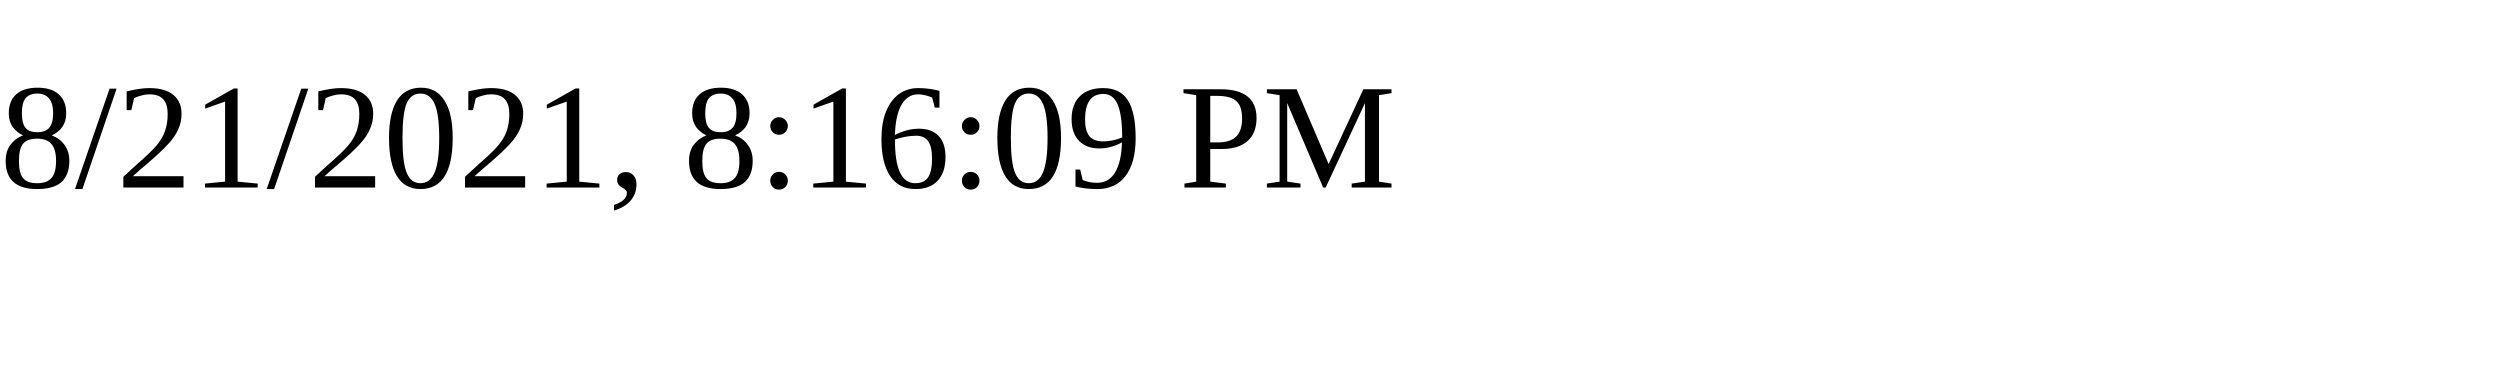
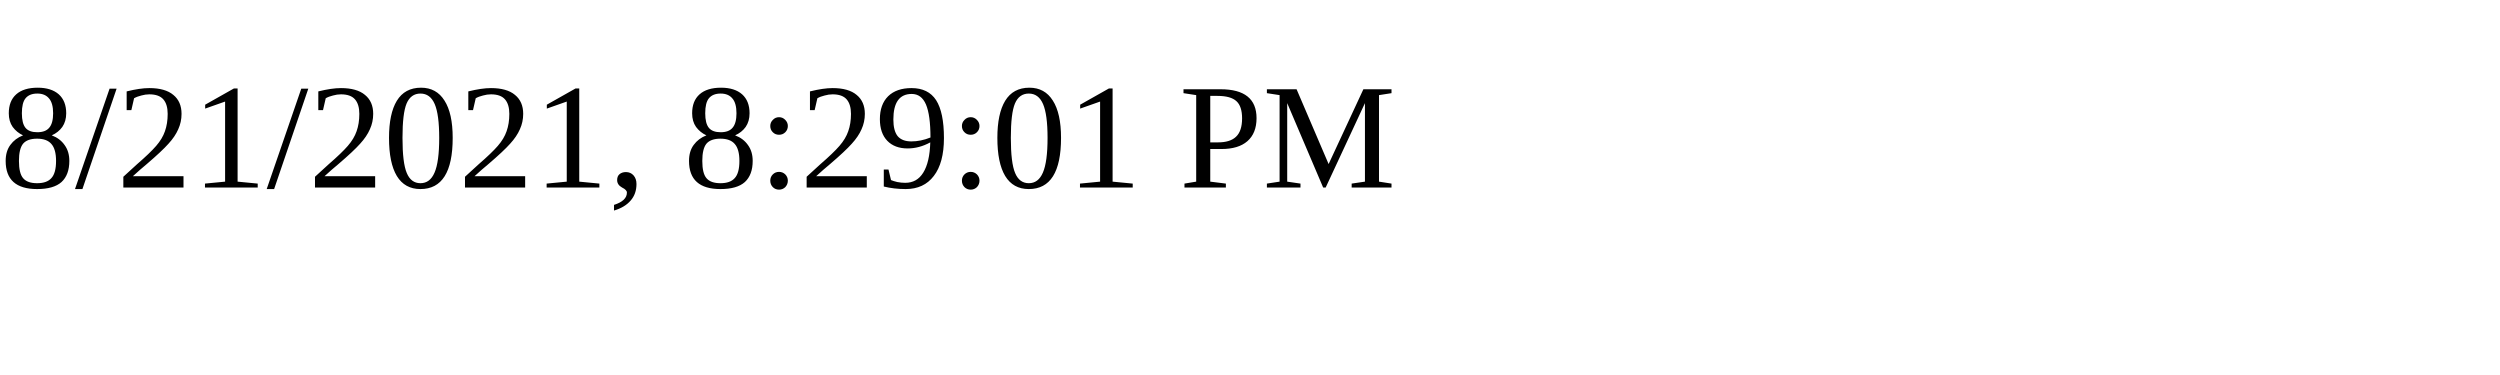
<svg xmlns="http://www.w3.org/2000/svg" height="30" width="200">
-   <text x="0" y="15">8/21/2021, 8:16:09 PM</text>
+   <text x="0" y="15">8/21/2021, 8:29:01 PM</text>
</svg>
